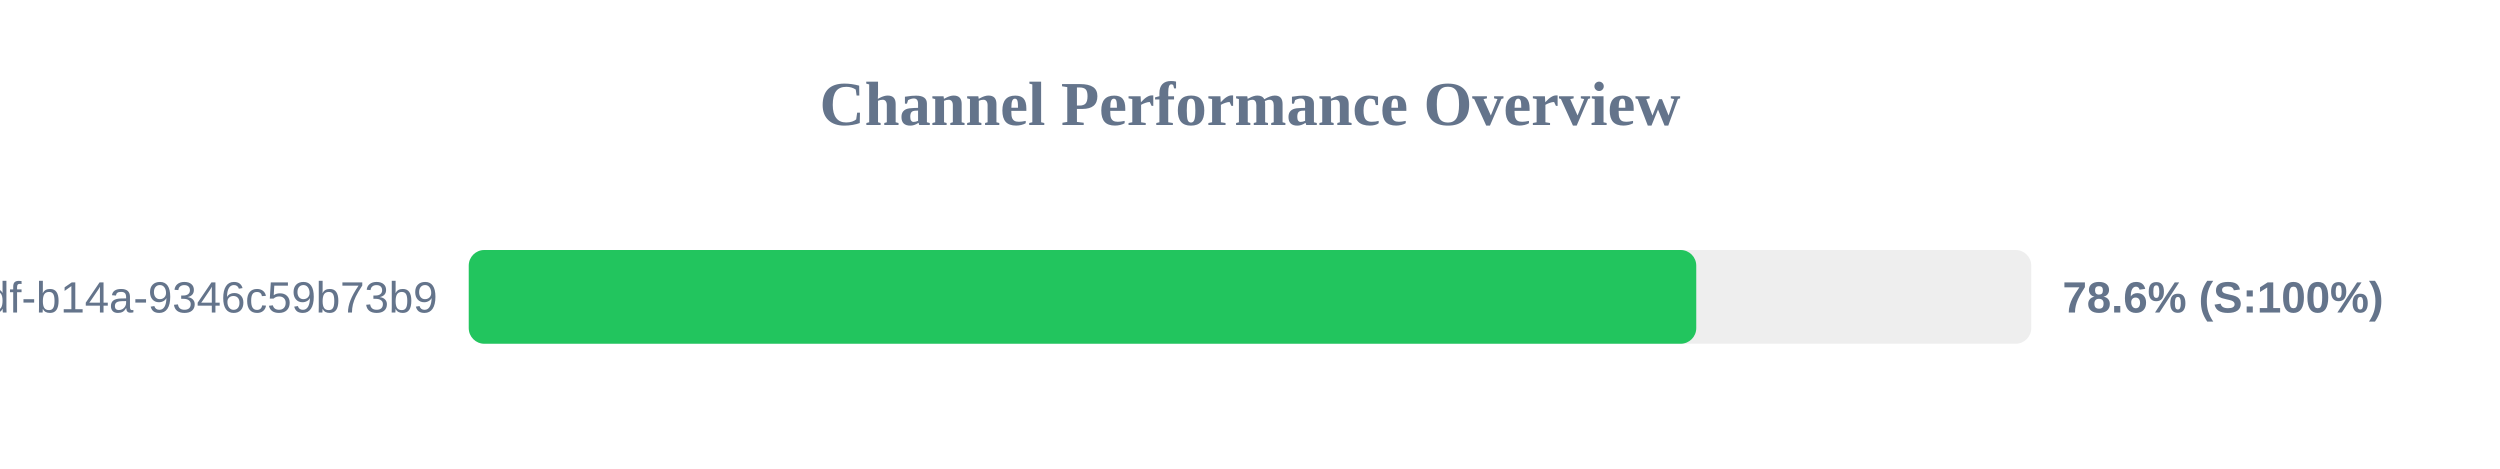
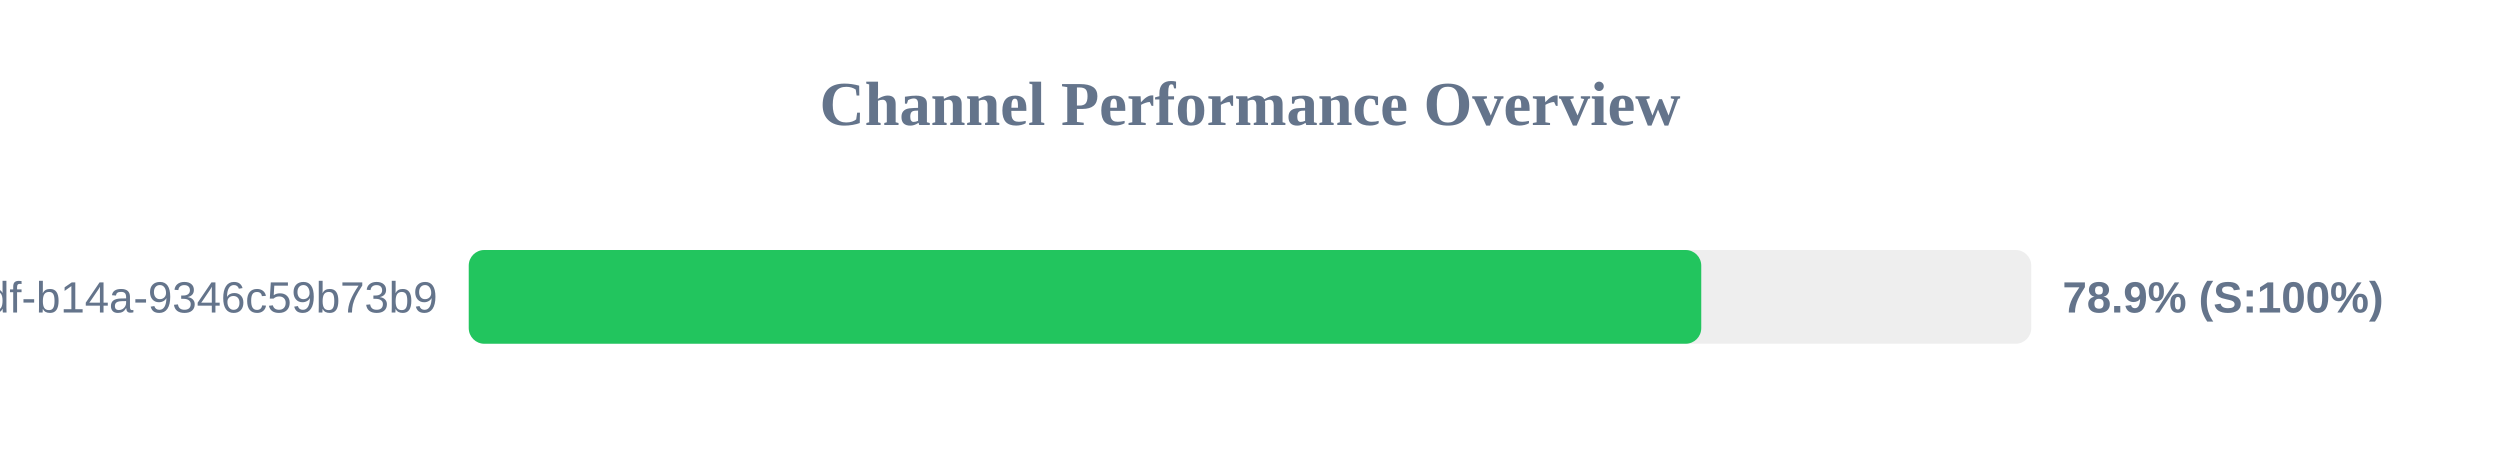
<svg xmlns="http://www.w3.org/2000/svg" width="800" height="150" version="1.1">
  <style>
        .row { font: 14px Arial; fill: #64748b; }
        .score { font: bold 14px Arial; fill: #64748b; }
    </style>
  <text x="400" y="40" text-anchor="middle" font-size="20px" font-weight="bold" fill="#64748b">Channel Performance Overview</text>
  <rect x="150" y="80" width="500" height="30" fill="#eee" rx="5" />
-   <rect x="150" y="80" width="392.8" height="30" fill="#22c55e" rx="5" />
+   <rect x="150" y="80" width="394.4" height="30" fill="#22c55e" rx="5" />
  <text x="140" y="100" text-anchor="end" class="row">?uuid=55ca7a9e-cf90-49df-b14a-9346c59b73b9</text>
-   <text x="660" y="100" text-anchor="start" class="score">78.6% (S:100%)</text>
+   <text x="660" y="100" text-anchor="start" class="score">78.9% (S:100%)</text>
</svg>
